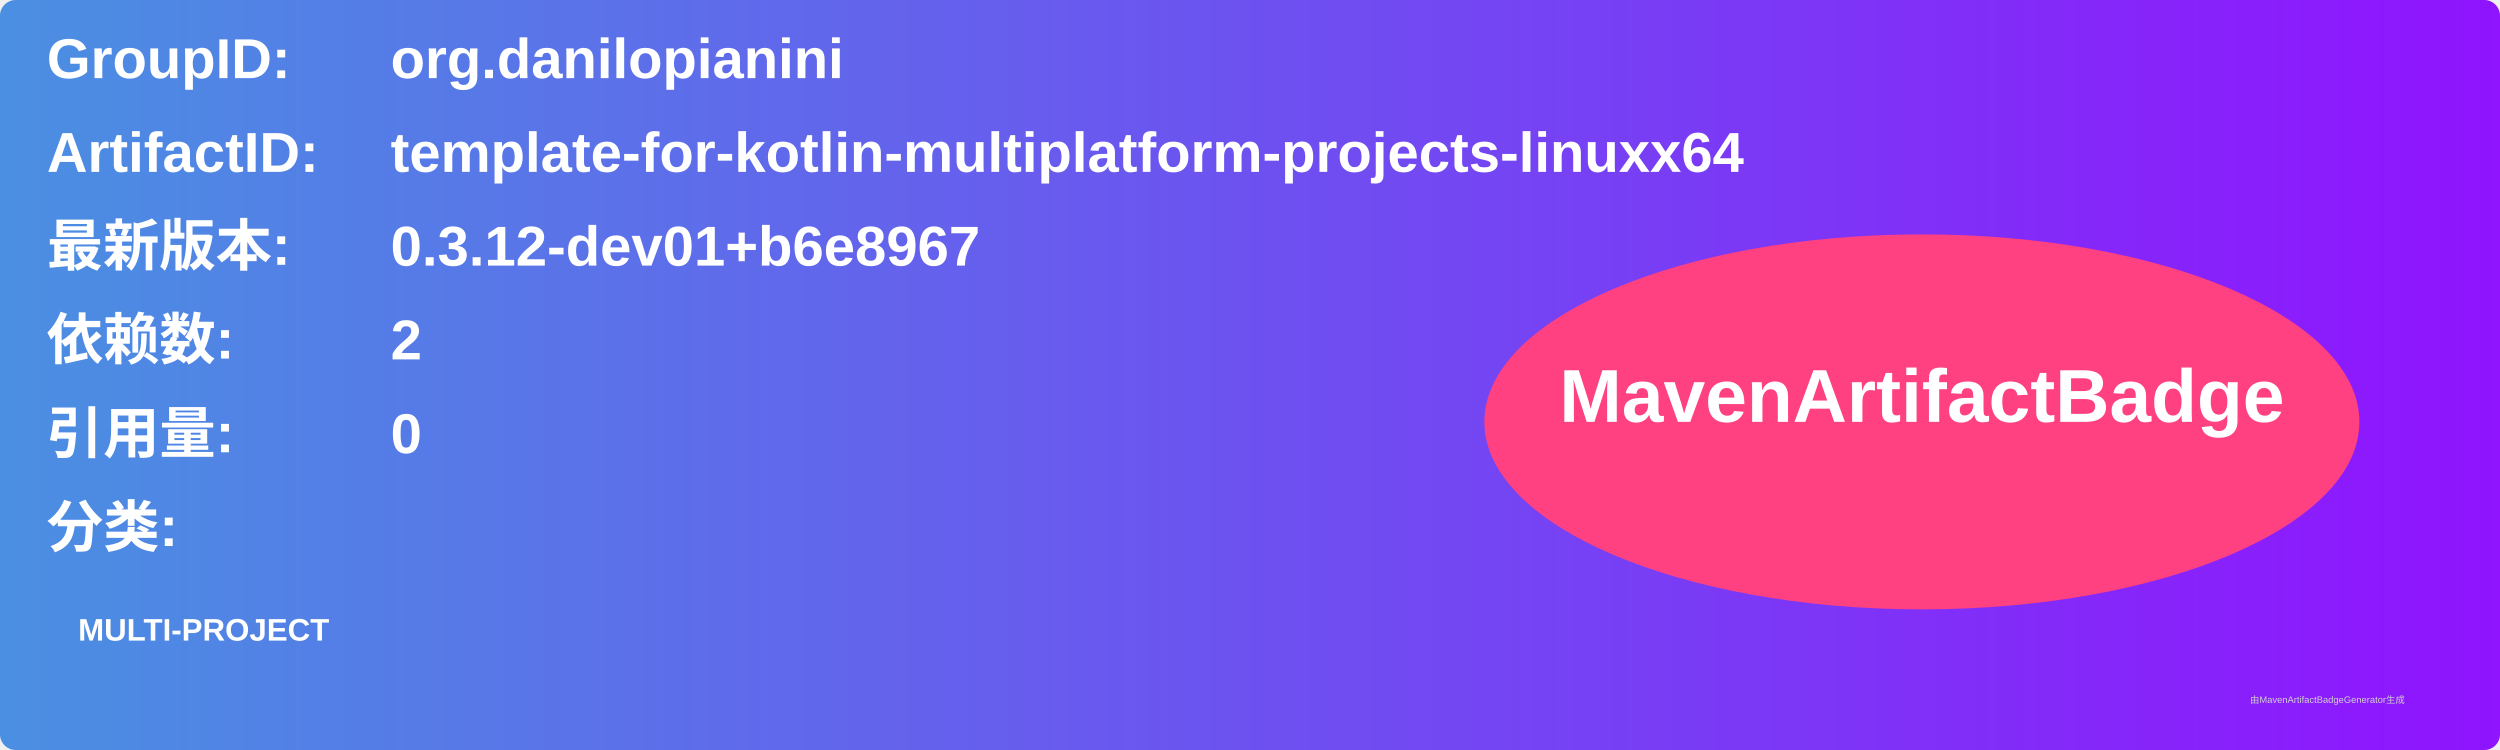
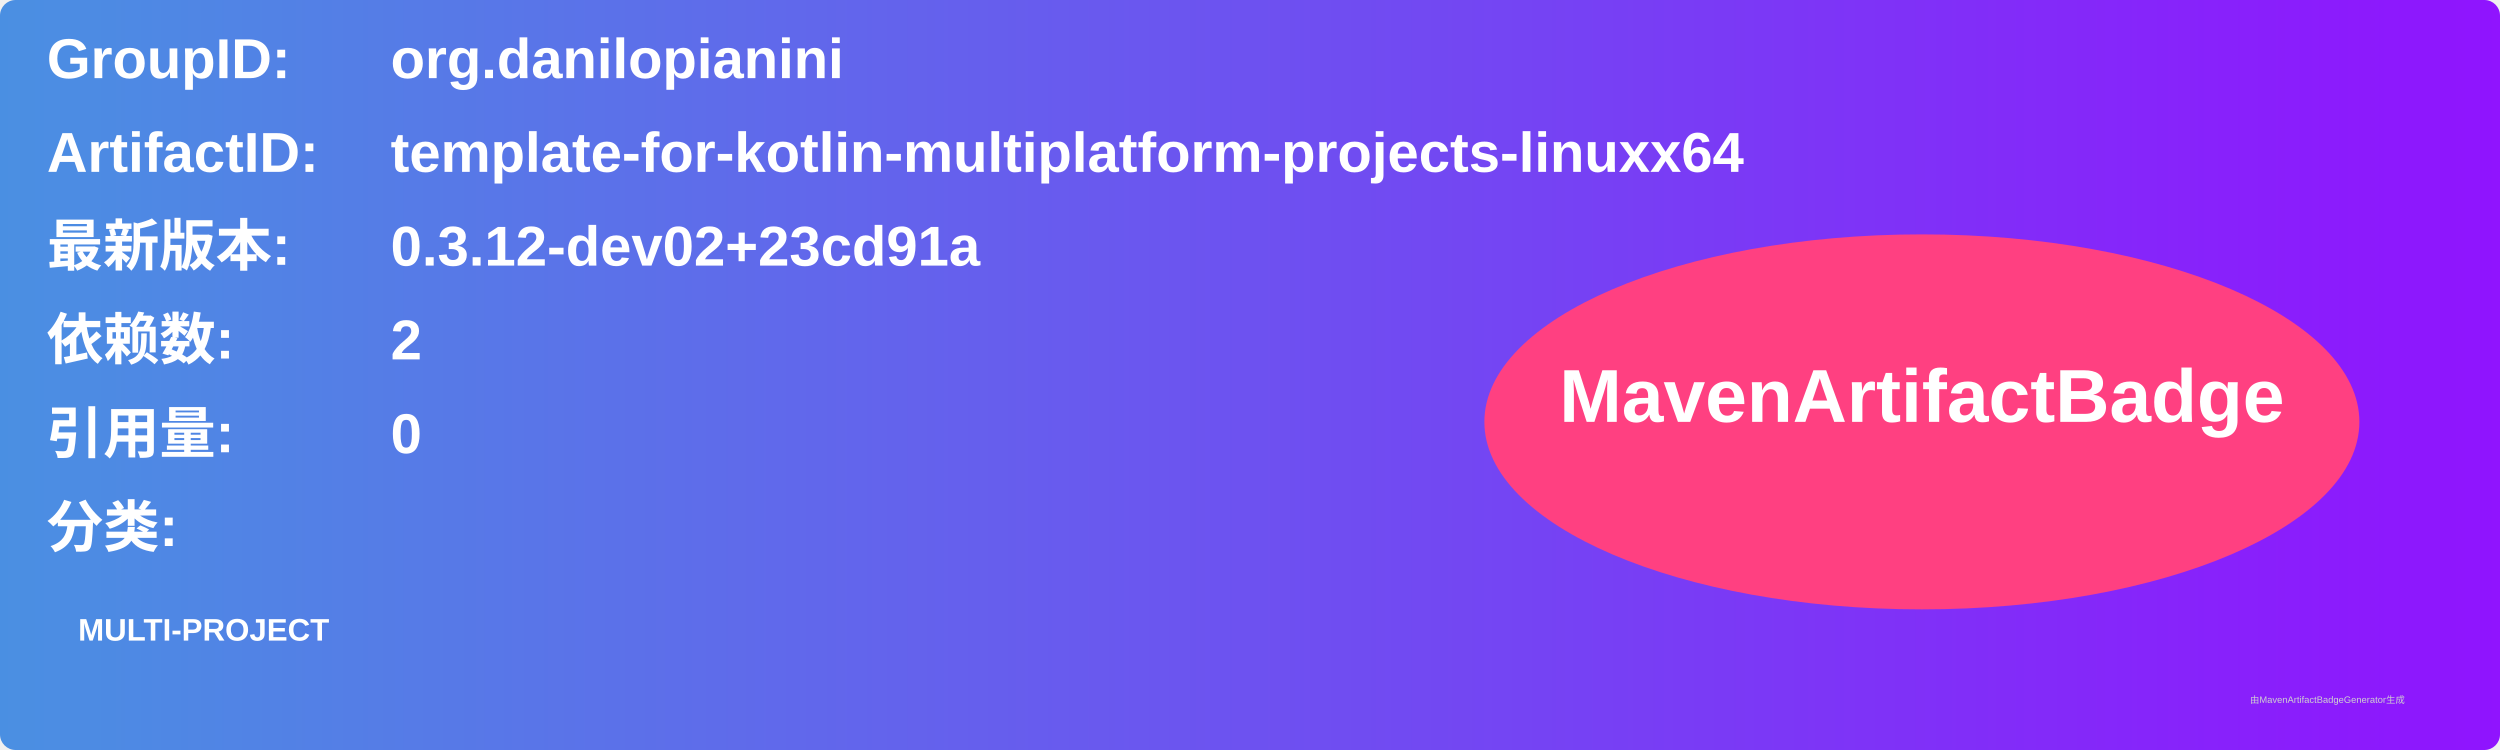
<svg xmlns="http://www.w3.org/2000/svg" width="800" height="240" viewBox="0 0 800 240">
  <linearGradient id="grad" x1="0%" y1="0%" x2="100%" y2="0%">
    <stop offset="0%" stop-color="#4a90e2" />
    <stop offset="100%" stop-color="#9013fe" />
  </linearGradient>
  <rect width="100%" height="100%" rx="5" ry="5" fill="url(#grad)" />
  <g transform="translate(15, 15)">
    <text x="0" y="10" font-family="Arial" font-size="18" fill="white" font-weight="bold" width="260">GroupID:</text>
    <text x="110" y="10" font-family="Arial" font-size="18" fill="white" font-weight="bold" width="460">org.danilopianini</text>
    <text x="0" y="40" font-family="Arial" font-size="18" fill="white" font-weight="bold" width="260">ArtifactID:</text>
    <text x="110" y="40" font-family="Arial" font-size="18" fill="white" font-weight="bold" width="460">template-for-kotlin-multiplatform-projects-linuxx64</text>
    <text x="0" y="70" font-family="Arial" font-size="18" fill="white" font-weight="bold">最新版本:</text>
    <text x="110" y="70" font-family="Arial" font-size="18" fill="white" font-weight="bold">
-       <tspan font-weight="bold">0.3.12-dev01+b6e8967</tspan>
+       <tspan font-weight="bold">0.3.12-dev02+23cd91a</tspan>
    </text>
    <text x="0" y="100" font-family="Arial" font-size="18" fill="white" font-weight="bold">依赖数: </text>
    <text x="110" y="100" font-family="Arial" font-size="18" fill="white">
      <tspan font-weight="bold">2</tspan>
    </text>
    <text x="0" y="130" font-family="Arial" font-size="18" fill="white" font-weight="bold">引用量: </text>
    <text x="110" y="130" font-family="Arial" font-size="18" fill="white">
      <tspan font-weight="bold">0</tspan>
    </text>
    <text x="0" y="160" font-family="Arial" font-size="18" fill="white" font-weight="bold">分类:</text>
    <text x="10" y="190" font-family="Arial" font-size="10" fill="white">
      <tspan font-weight="bold">MULTI-PROJECT</tspan>
    </text>
    <ellipse cx="600" cy="120" rx="140" ry="60" fill="#ff4081" />
    <text x="600" y="120" text-anchor="middle" font-family="Arial" font-size="24" fill="white" font-weight="bold">MavenArtifactBadge</text>
  </g>
  <text x="720" y="225" font-family="Arial" font-size="3" fill="#d0d0d0">由MavenArtifactBadgeGenerator生成</text>
</svg>
